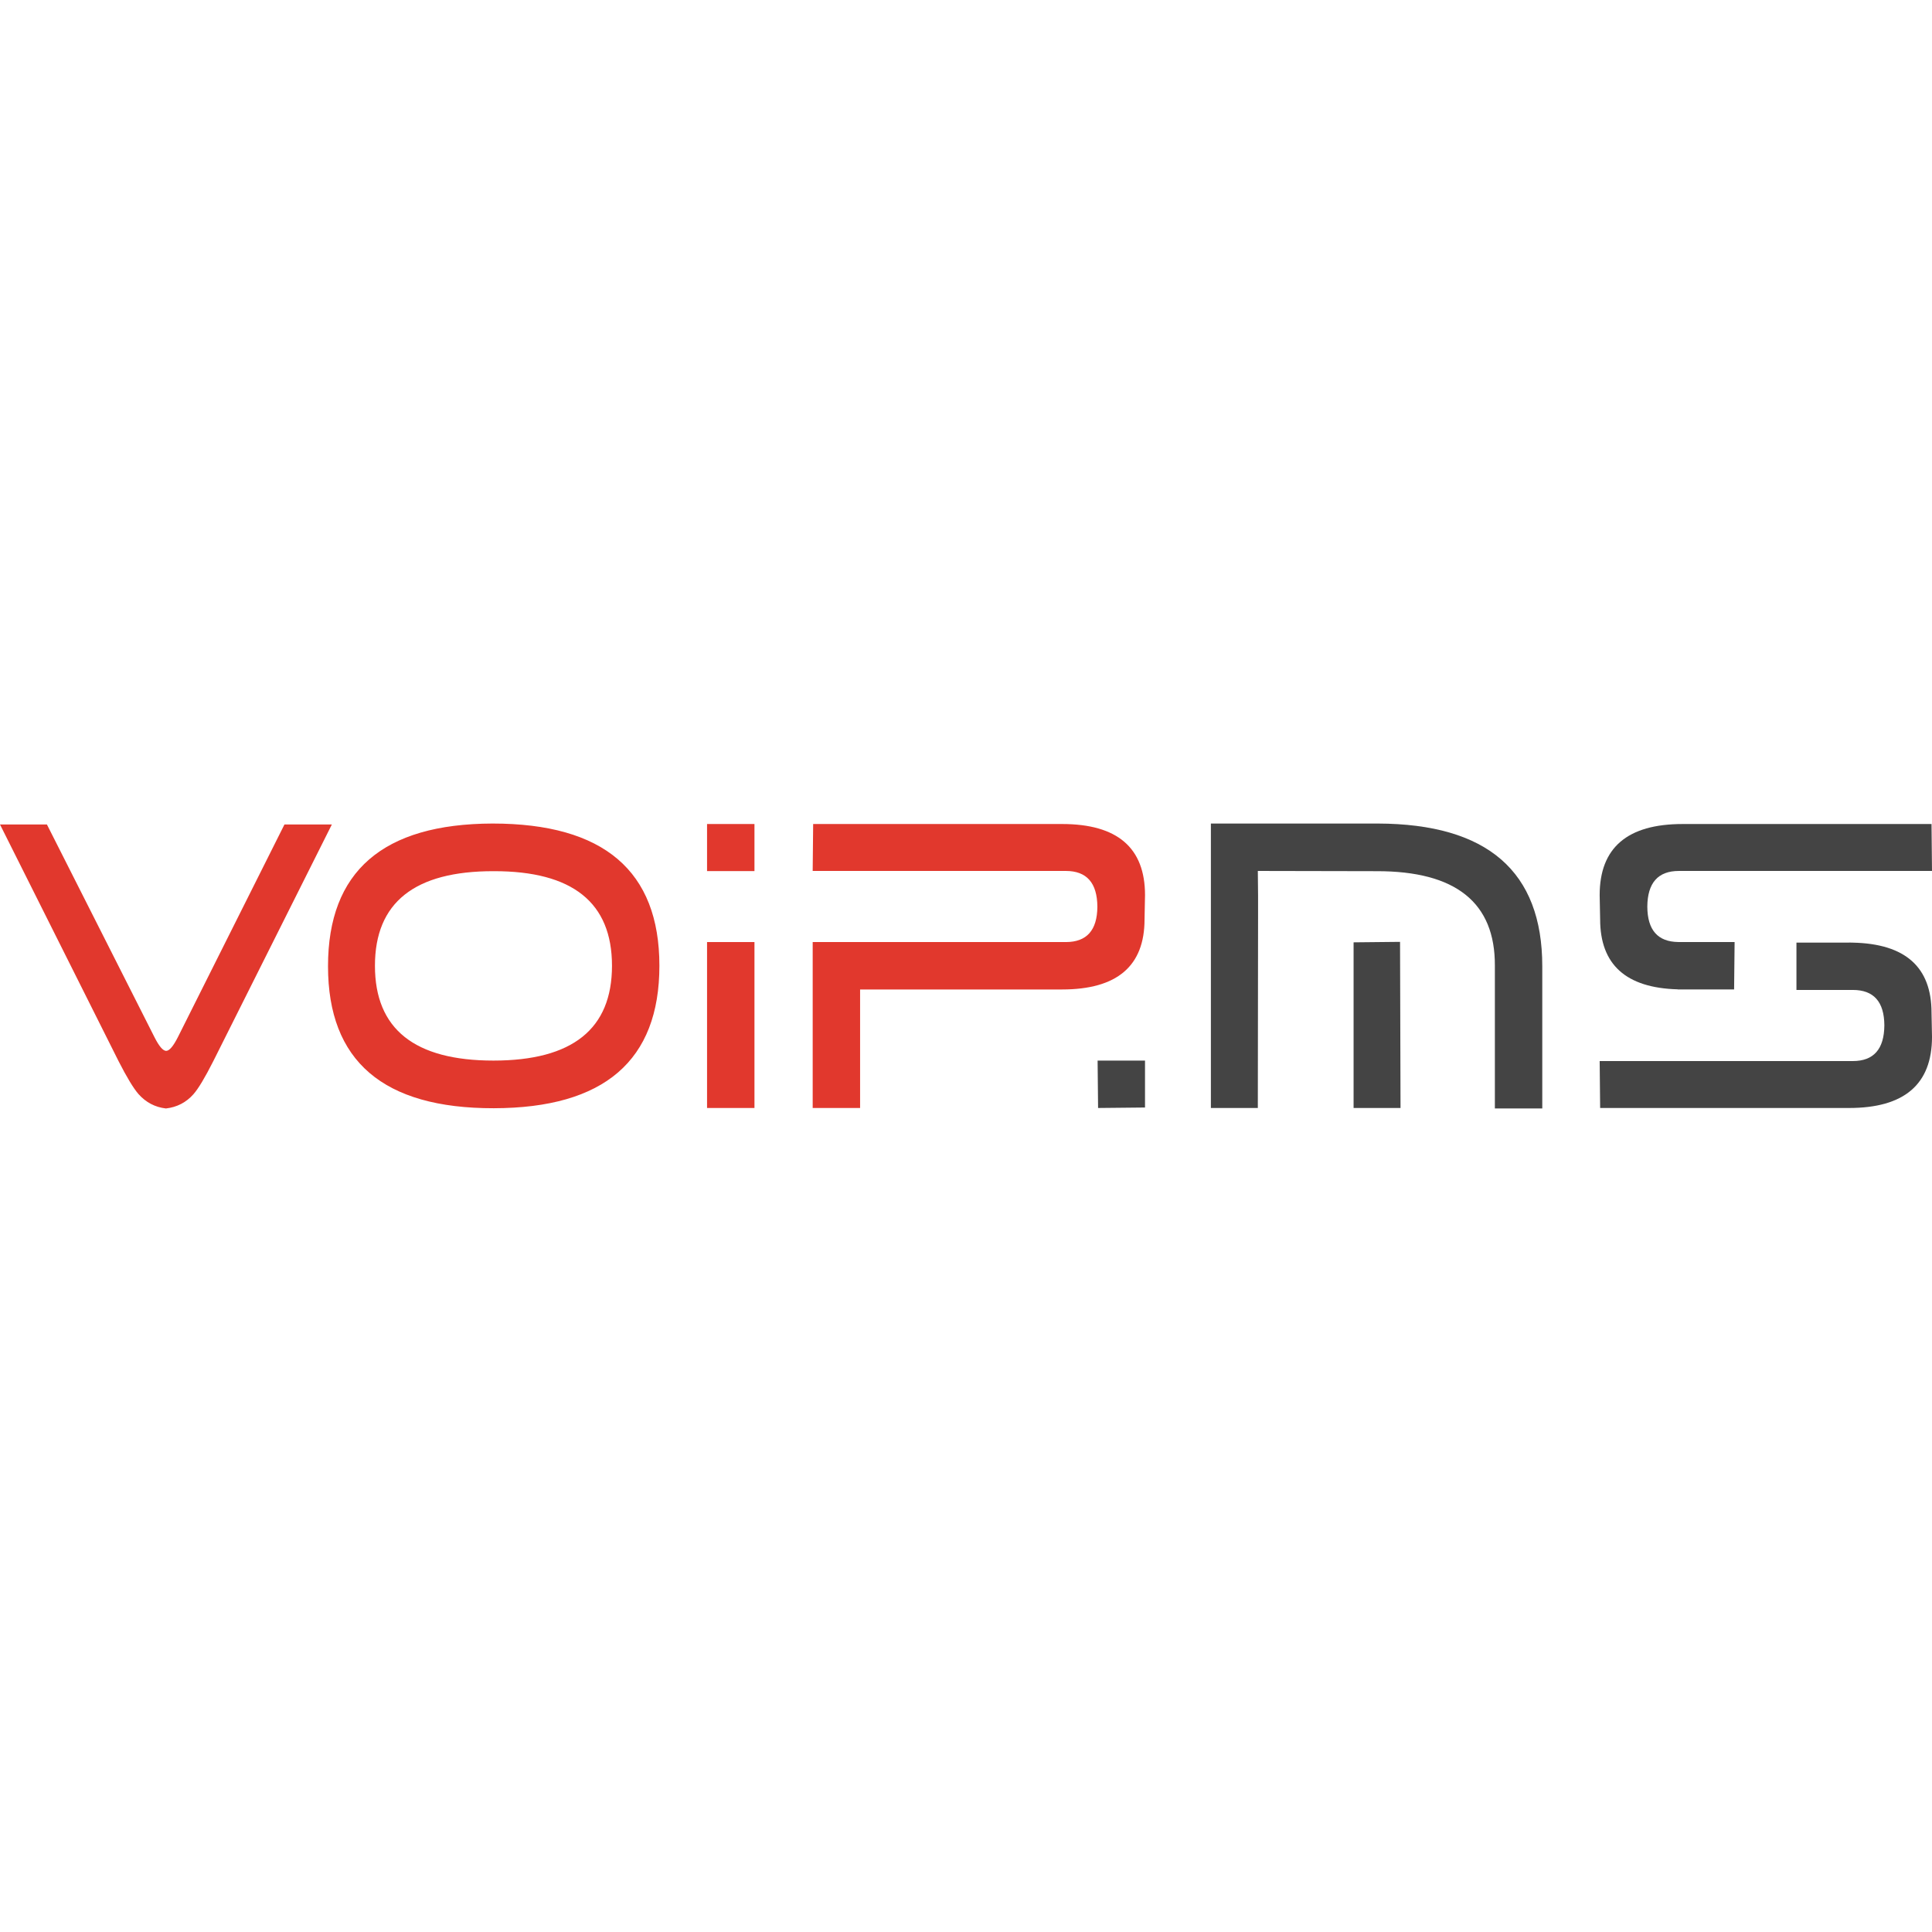
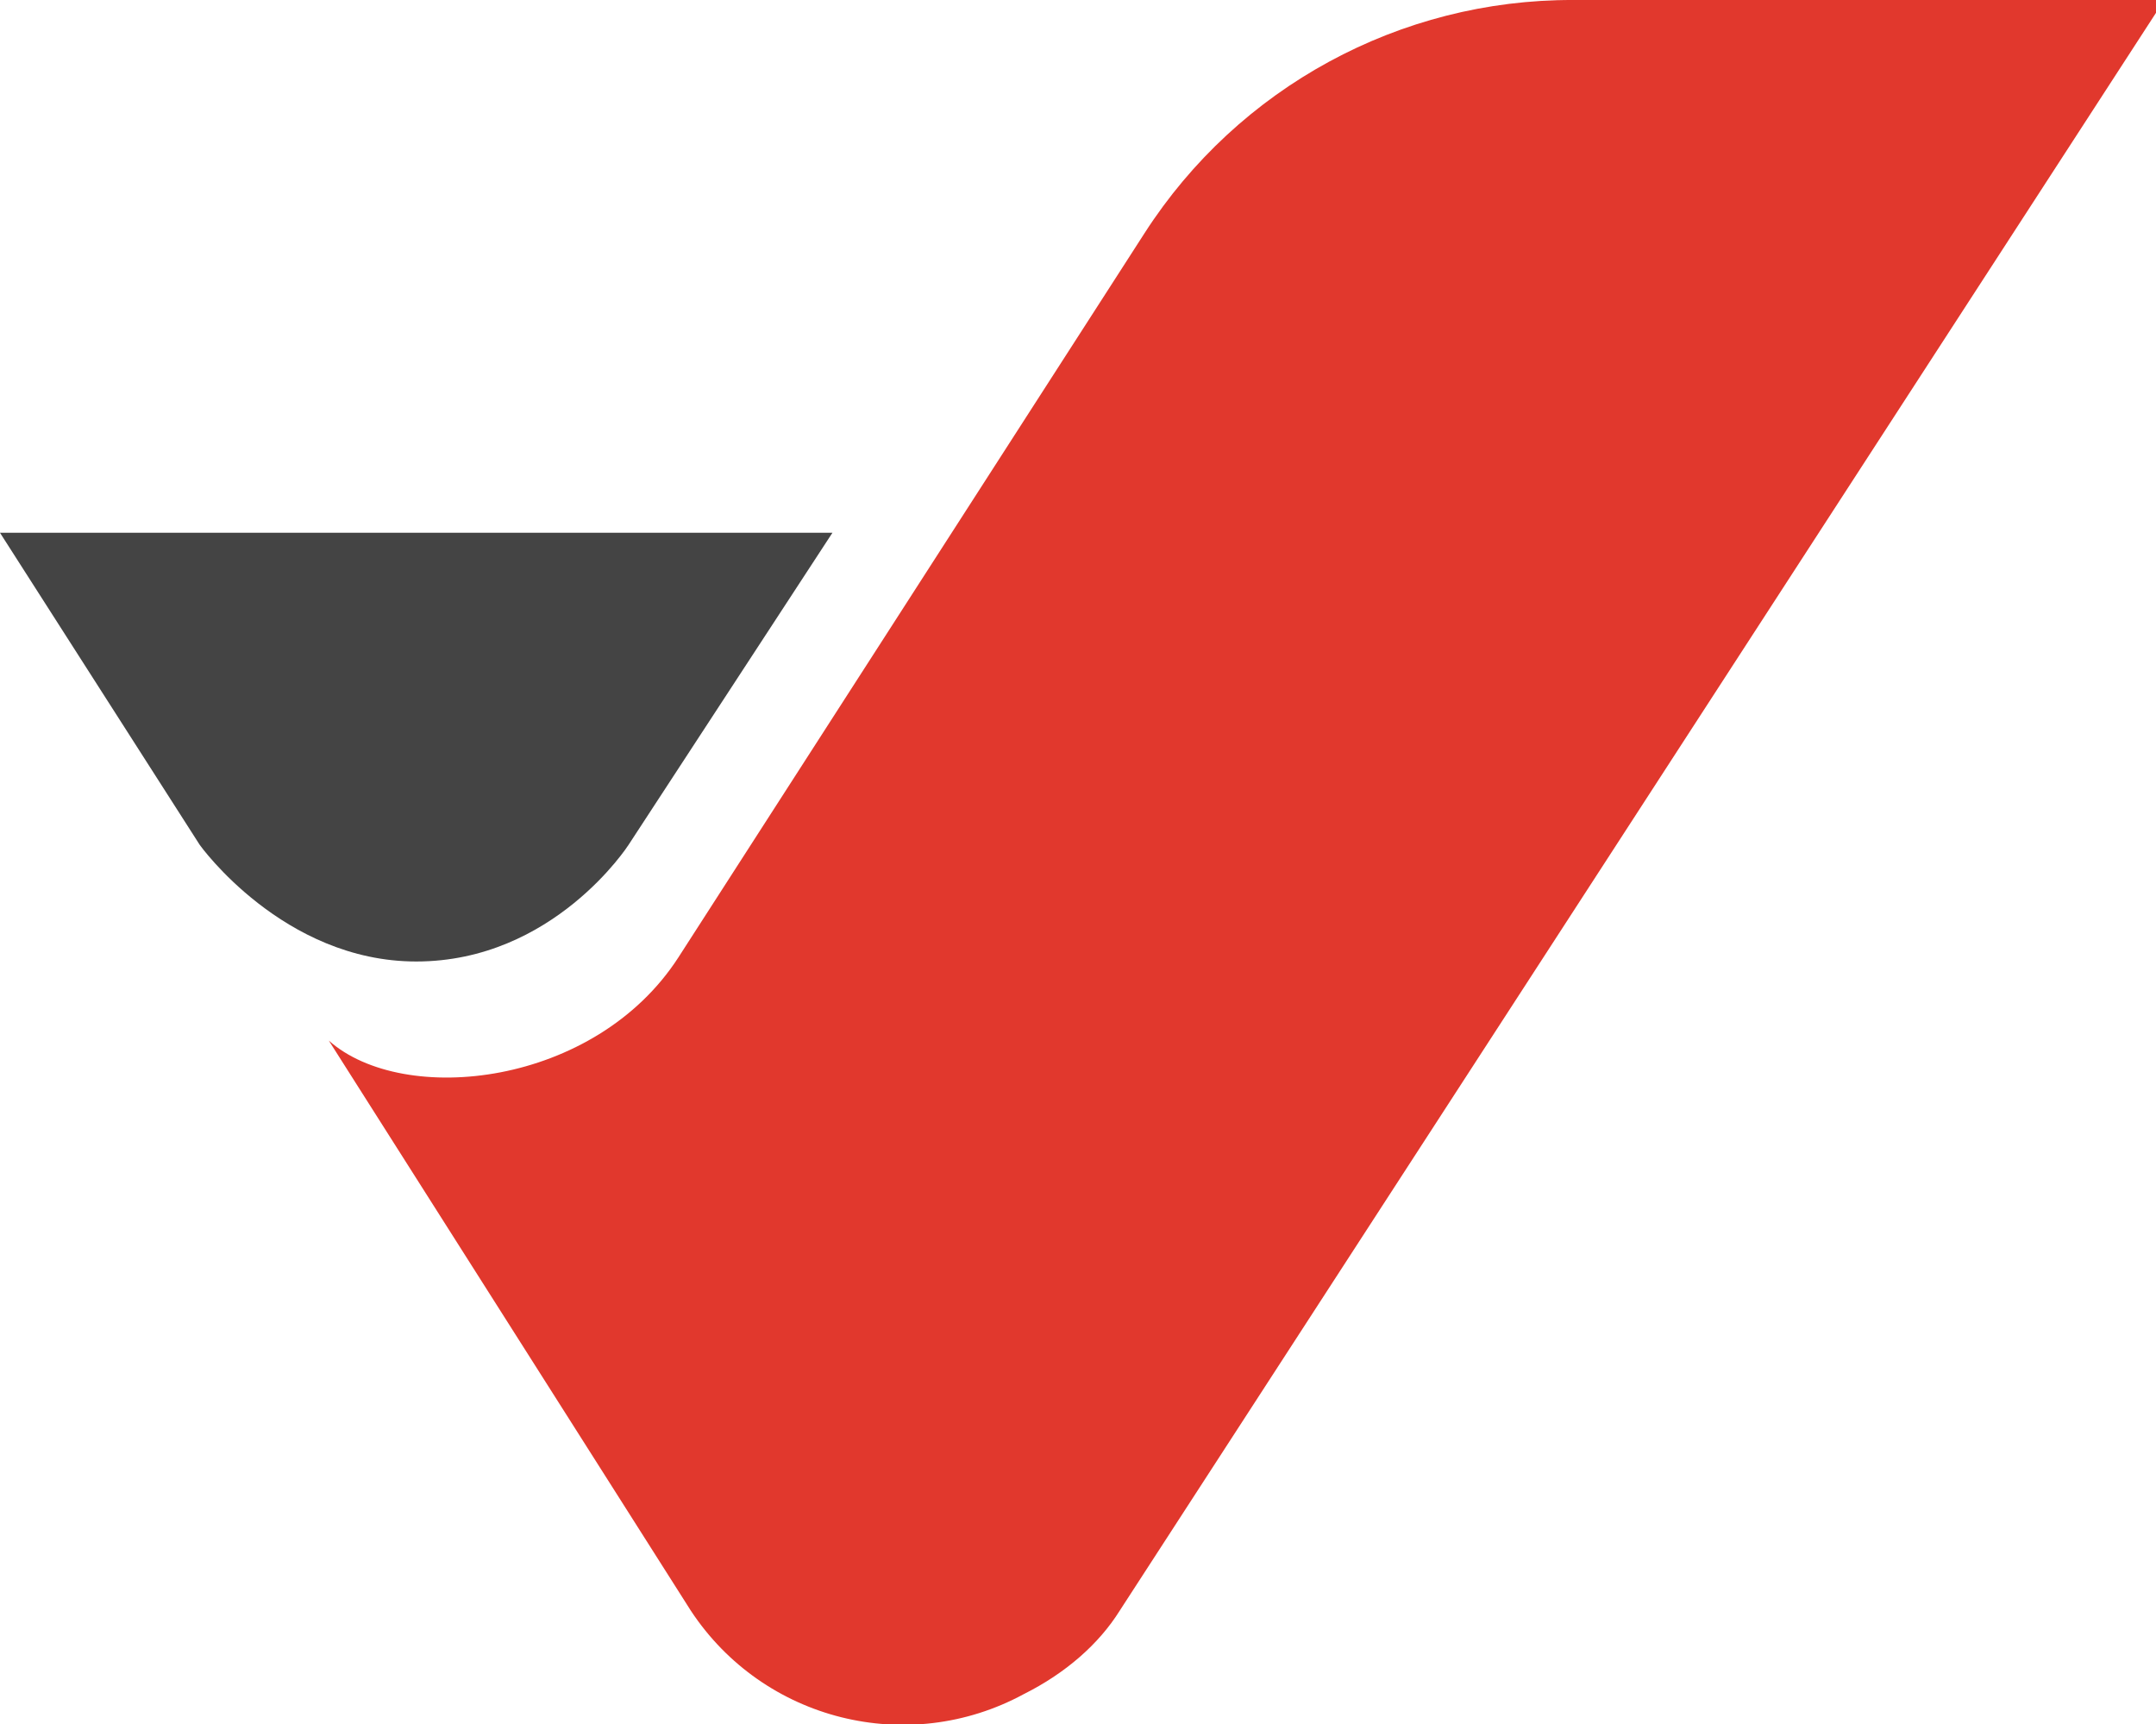
- <svg xmlns="http://www.w3.org/2000/svg" xmlns:xlink="http://www.w3.org/1999/xlink" width="378.603" height="378.603">
-   <g transform="translate(0 161.384)">
-     <defs>
-       <path id="a" d="M0 0h378.603v55.835H0z" />
-     </defs>
-     <clipPath id="b">
-       <use xlink:href="#a" overflow="visible" width="100%" height="100%" />
-     </clipPath>
-     <path clip-path="url(#b)" fill="#e1382d" d="M30.287 41.899c.897 1.766 1.656 2.648 2.275 2.648.62 0 1.378-.883 2.277-2.648L55.742.187h9.29L41.807 46.546c-1.642 3.251-2.943 5.418-3.902 6.502-1.425 1.61-3.222 2.54-5.389 2.788-2.136-.248-3.933-1.193-5.388-2.833-.991-1.147-2.292-3.299-3.902-6.457L0 .187h9.197zM96.516 0c21.802 0 32.702 9.291 32.702 27.871 0 18.581-10.823 27.887-32.47 27.918-21.646.03-32.469-9.244-32.469-27.825C64.279 9.384 75.025.062 96.516 0m23.412 27.871c0-12.387-7.727-18.564-23.18-18.534-15.514-.03-23.272 6.147-23.272 18.534 0 12.388 7.742 18.581 23.226 18.581 15.484 0 23.226-6.193 23.226-18.581M202.55 9.291h-43.293l.093-9.197H208.125c10.839 0 16.258 4.644 16.258 13.935l-.093 4.738c0 9.167-5.388 13.75-16.165 13.75h-39.577v23.226h-9.29V23.227h49.61c4.088 0 6.147-2.307 6.178-6.922-.03-4.676-2.09-7.014-6.178-7.014z" />
-     <path clip-path="url(#b)" fill="#444" d="M224.382 55.649l-9.197.093-.093-9.29h9.29zM246.536 14.029v4.645l-.047 37.068h-9.197V0h32.702c21.49.062 32.237 9.384 32.237 27.964v27.871h-9.29V27.871c.062-12.387-7.664-18.565-23.18-18.534l-23.272-.046zm18.72 41.713h9.197l-.094-32.555-9.104.093v32.462z" />
-     <path clip-path="url(#b)" fill="#e1382d" d="M138.557.094h9.291v9.225h-9.291zM138.557 23.226h9.291v32.516h-9.291z" />
-     <path clip-path="url(#b)" fill="#444" d="M328.774 32.49v.021h.717c.083 0 .16.006.244.006v-.006h10.087l.099-9.292h-11.037c-4.011-.043-6.04-2.342-6.069-6.914.03-4.675 2.091-7.013 6.178-7.013h49.61L378.51.095h-48.775c-10.839 0-16.258 4.644-16.258 13.935l.093 4.737c0 8.885 5.079 13.45 15.204 13.723" />
-     <path clip-path="url(#b)" fill="#444" d="M378.51 37.069c0-8.949-5.15-13.517-15.422-13.73h-.011c-.246-.005-.48-.02-.732-.02v.02H352.04v9.27h11.048c4.088 0 6.147 2.308 6.178 6.922-.03 4.676-2.09 7.014-6.178 7.014h-49.61l.093 9.197H362.346c10.839 0 16.258-4.645 16.258-13.936z" />
-   </g>
+ <svg xmlns="http://www.w3.org/2000/svg" fill="none" viewBox="0 0 51.8 41.4">
+   <path fill="#e1382d" d="M37.8 0a12.2 12.2 0 0 0-10.3 5.6L16.3 23c-2 3.1-6.6 3.6-8.4 2l8.7 13.7a6.1 6.1 0 0 0 8 2c1-.5 1.8-1.2 2.3-2L52 0Z" />
+   <path fill="#444" d="m0 12.8 4.8 7.5s2 2.8 5.2 2.8c3.3 0 5.1-2.8 5.1-2.8l4.9-7.5z" />
</svg>
